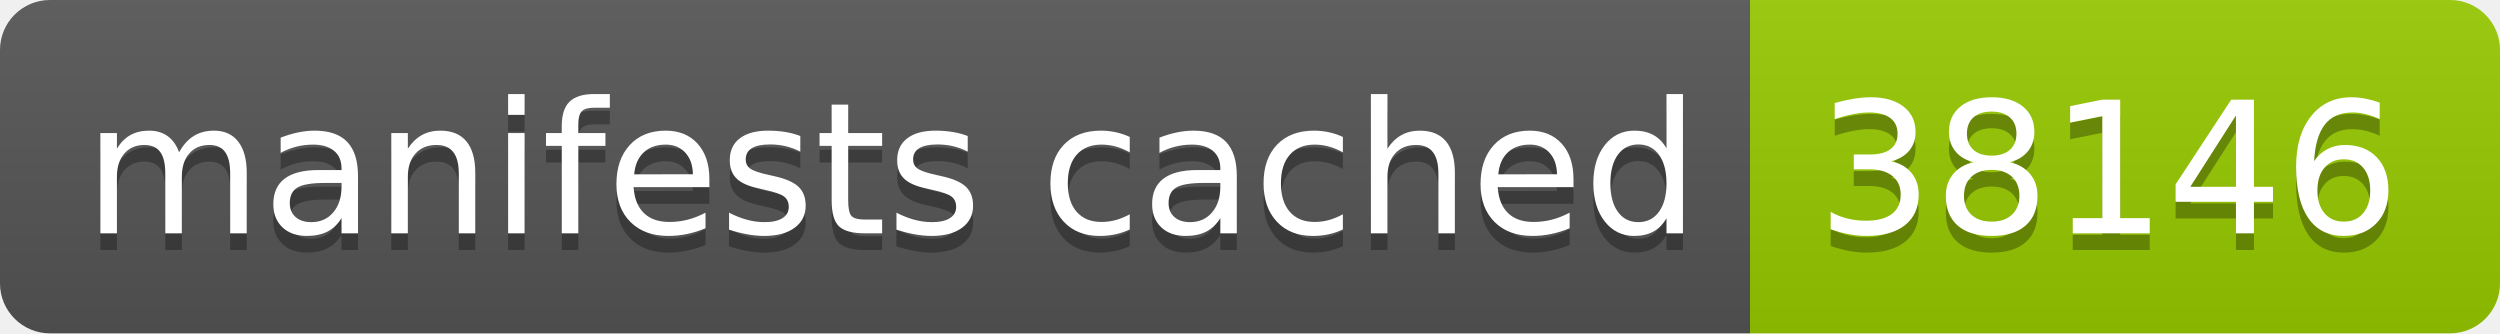
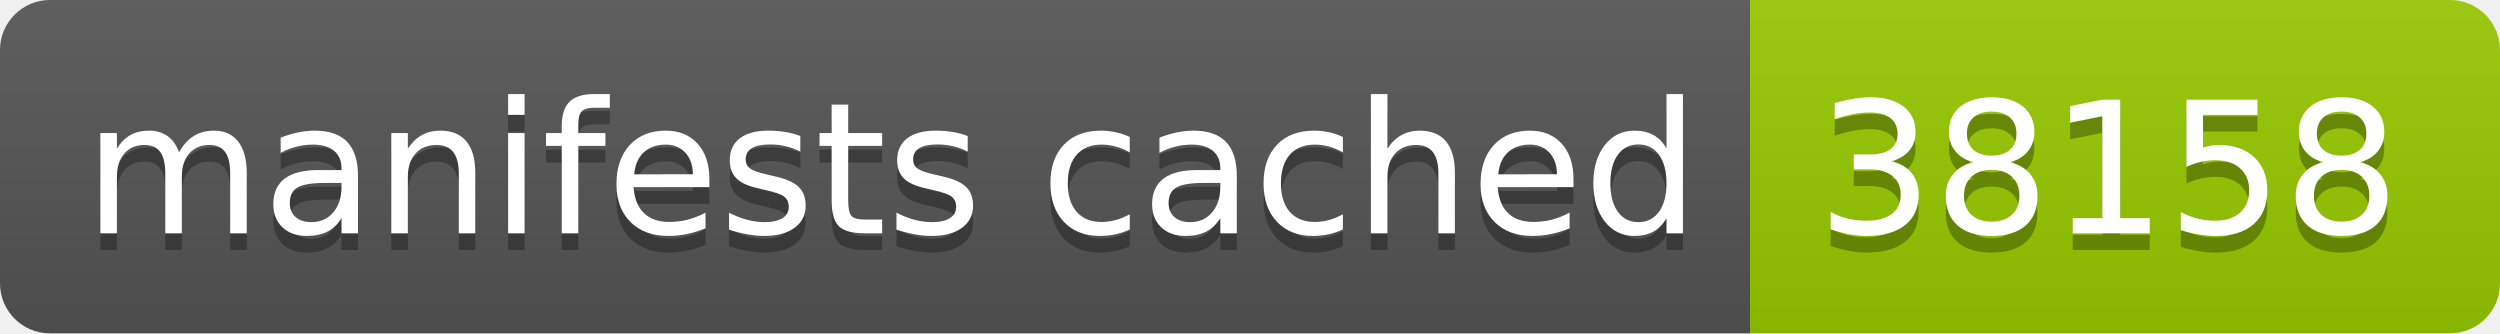
- <svg xmlns="http://www.w3.org/2000/svg" width="150" height="20" role="img" aria-label="manifests cached: 38146">
+ <svg xmlns="http://www.w3.org/2000/svg" width="150" height="20" role="img" aria-label="manifests cached: 38158">
  <linearGradient id="s" x2="0" y2="100%">
    <stop offset="0" stop-color="#bbb" stop-opacity=".1" />
    <stop offset="1" stop-opacity=".1" />
  </linearGradient>
  <clipPath id="r">
    <rect width="150" height="20" rx="3" fill="#fff" />
  </clipPath>
  <g clip-path="url(#r)">
    <rect width="105" height="20" fill="#555" />
    <rect x="105" width="45" height="20" fill="#97ca00" />
    <rect width="150" height="20" fill="url(#s)" />
  </g>
  <g fill="#fff" text-anchor="middle" font-family="Verdana,Geneva,DejaVu Sans,sans-serif" text-rendering="geometricPrecision" font-size="110">
    <text aria-hidden="true" x="535" y="150" fill="#010101" fill-opacity=".3" transform="scale(.1)" textLength="950">manifests cached</text>
    <text x="535" y="140" transform="scale(.1)" fill="#fff" textLength="950">manifests cached</text>
-     <text aria-hidden="true" x="1265" y="150" fill="#010101" fill-opacity=".3" transform="scale(.1)" textLength="350">38146</text>
-     <text x="1265" y="140" transform="scale(.1)" fill="#fff" textLength="350">38146</text>
+     <text aria-hidden="true" x="1265" y="150" fill="#010101" fill-opacity=".3" transform="scale(.1)" textLength="350">38158</text>
+     <text x="1265" y="140" transform="scale(.1)" fill="#fff" textLength="350">38158</text>
  </g>
</svg>
